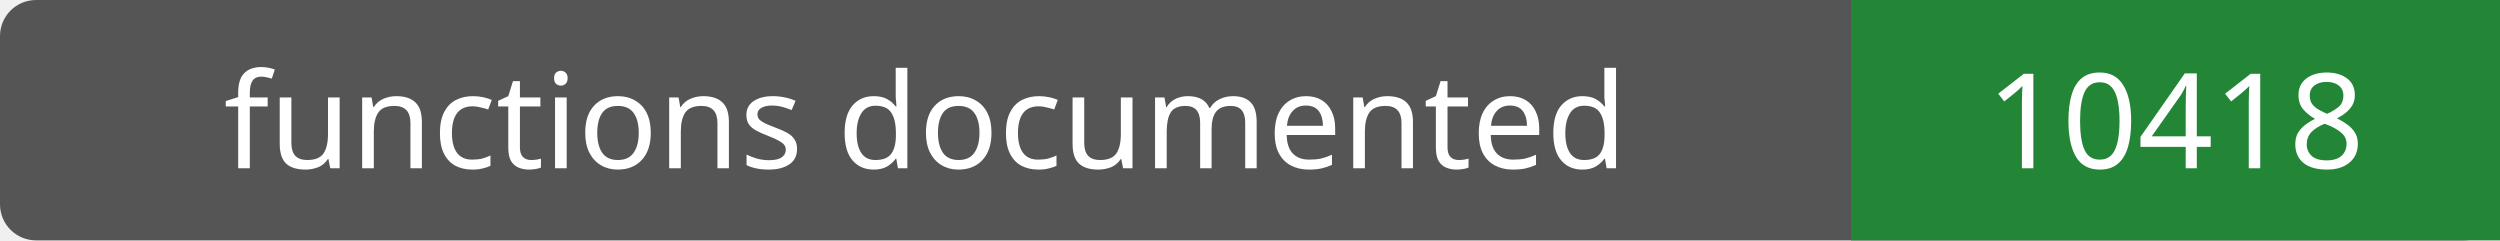
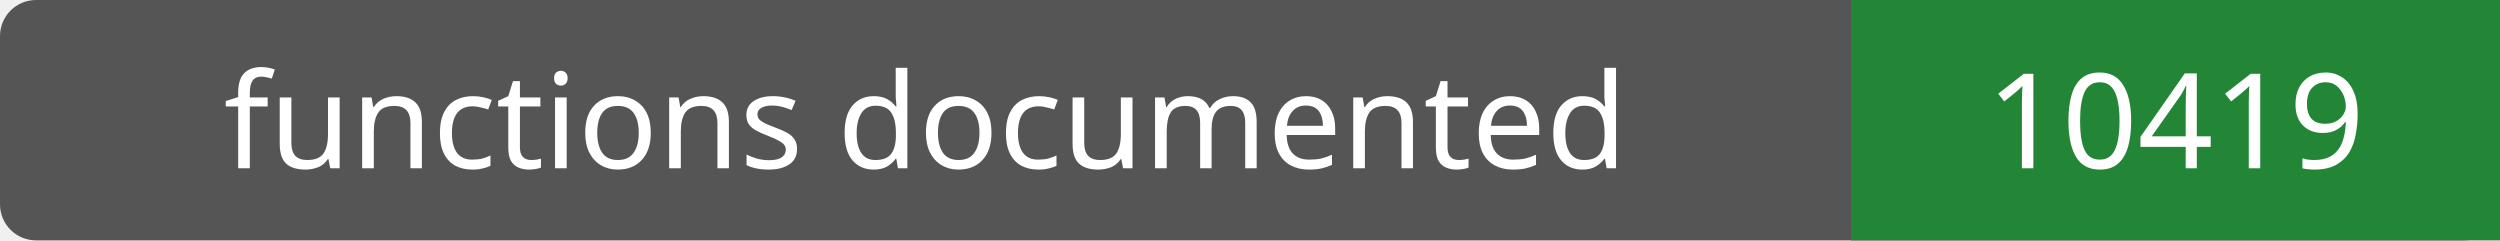
- <svg xmlns="http://www.w3.org/2000/svg" width="208" height="20" role="img" aria-label="functions documented: 10418">
+ <svg xmlns="http://www.w3.org/2000/svg" width="208" height="20" role="img" aria-label="functions documented: 10419">
  <rect width="208" height="20" rx="3" fill="#555" />
  <path fill="#238636" d="M154 0h54v20H154z" />
  <g fill="#fff" text-anchor="middle" font-family="Verdana,sans-serif" font-size="11">
    <text x="77.0" y="14">functions documented</text>
-     <text x="181.0" y="14">10418</text>
+     <text x="181.0" y="14">10419</text>
  </g>
</svg>
